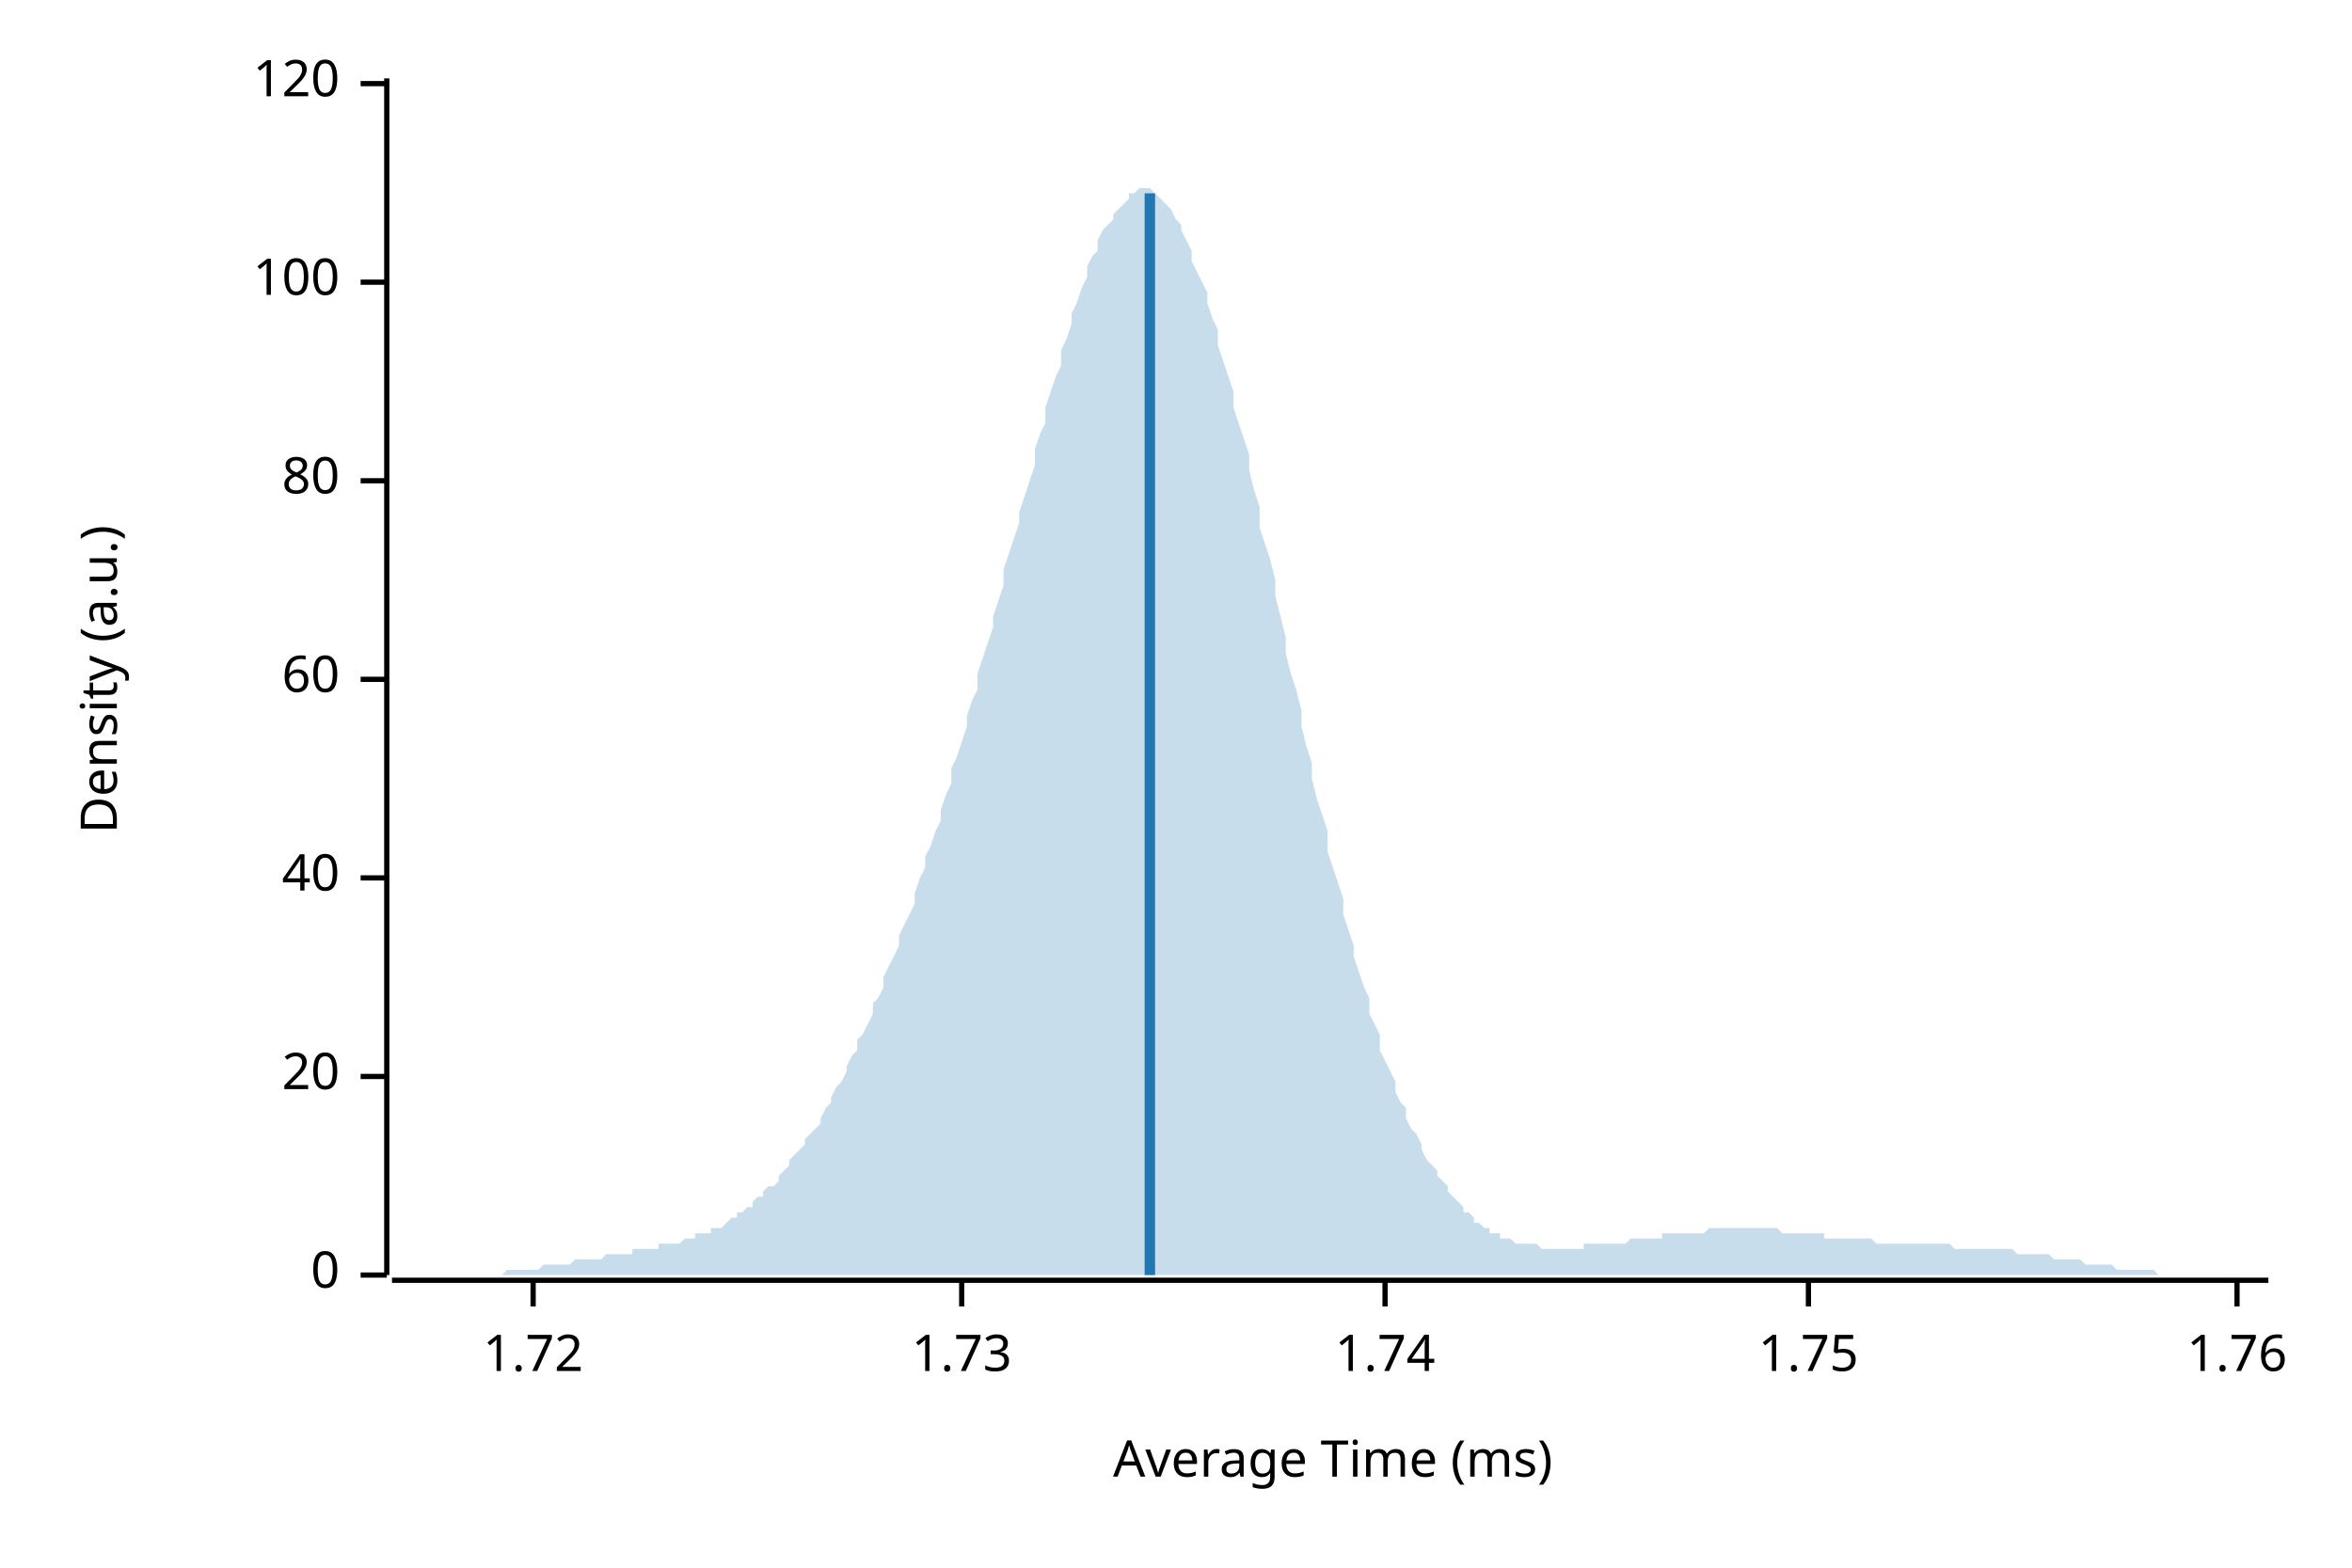
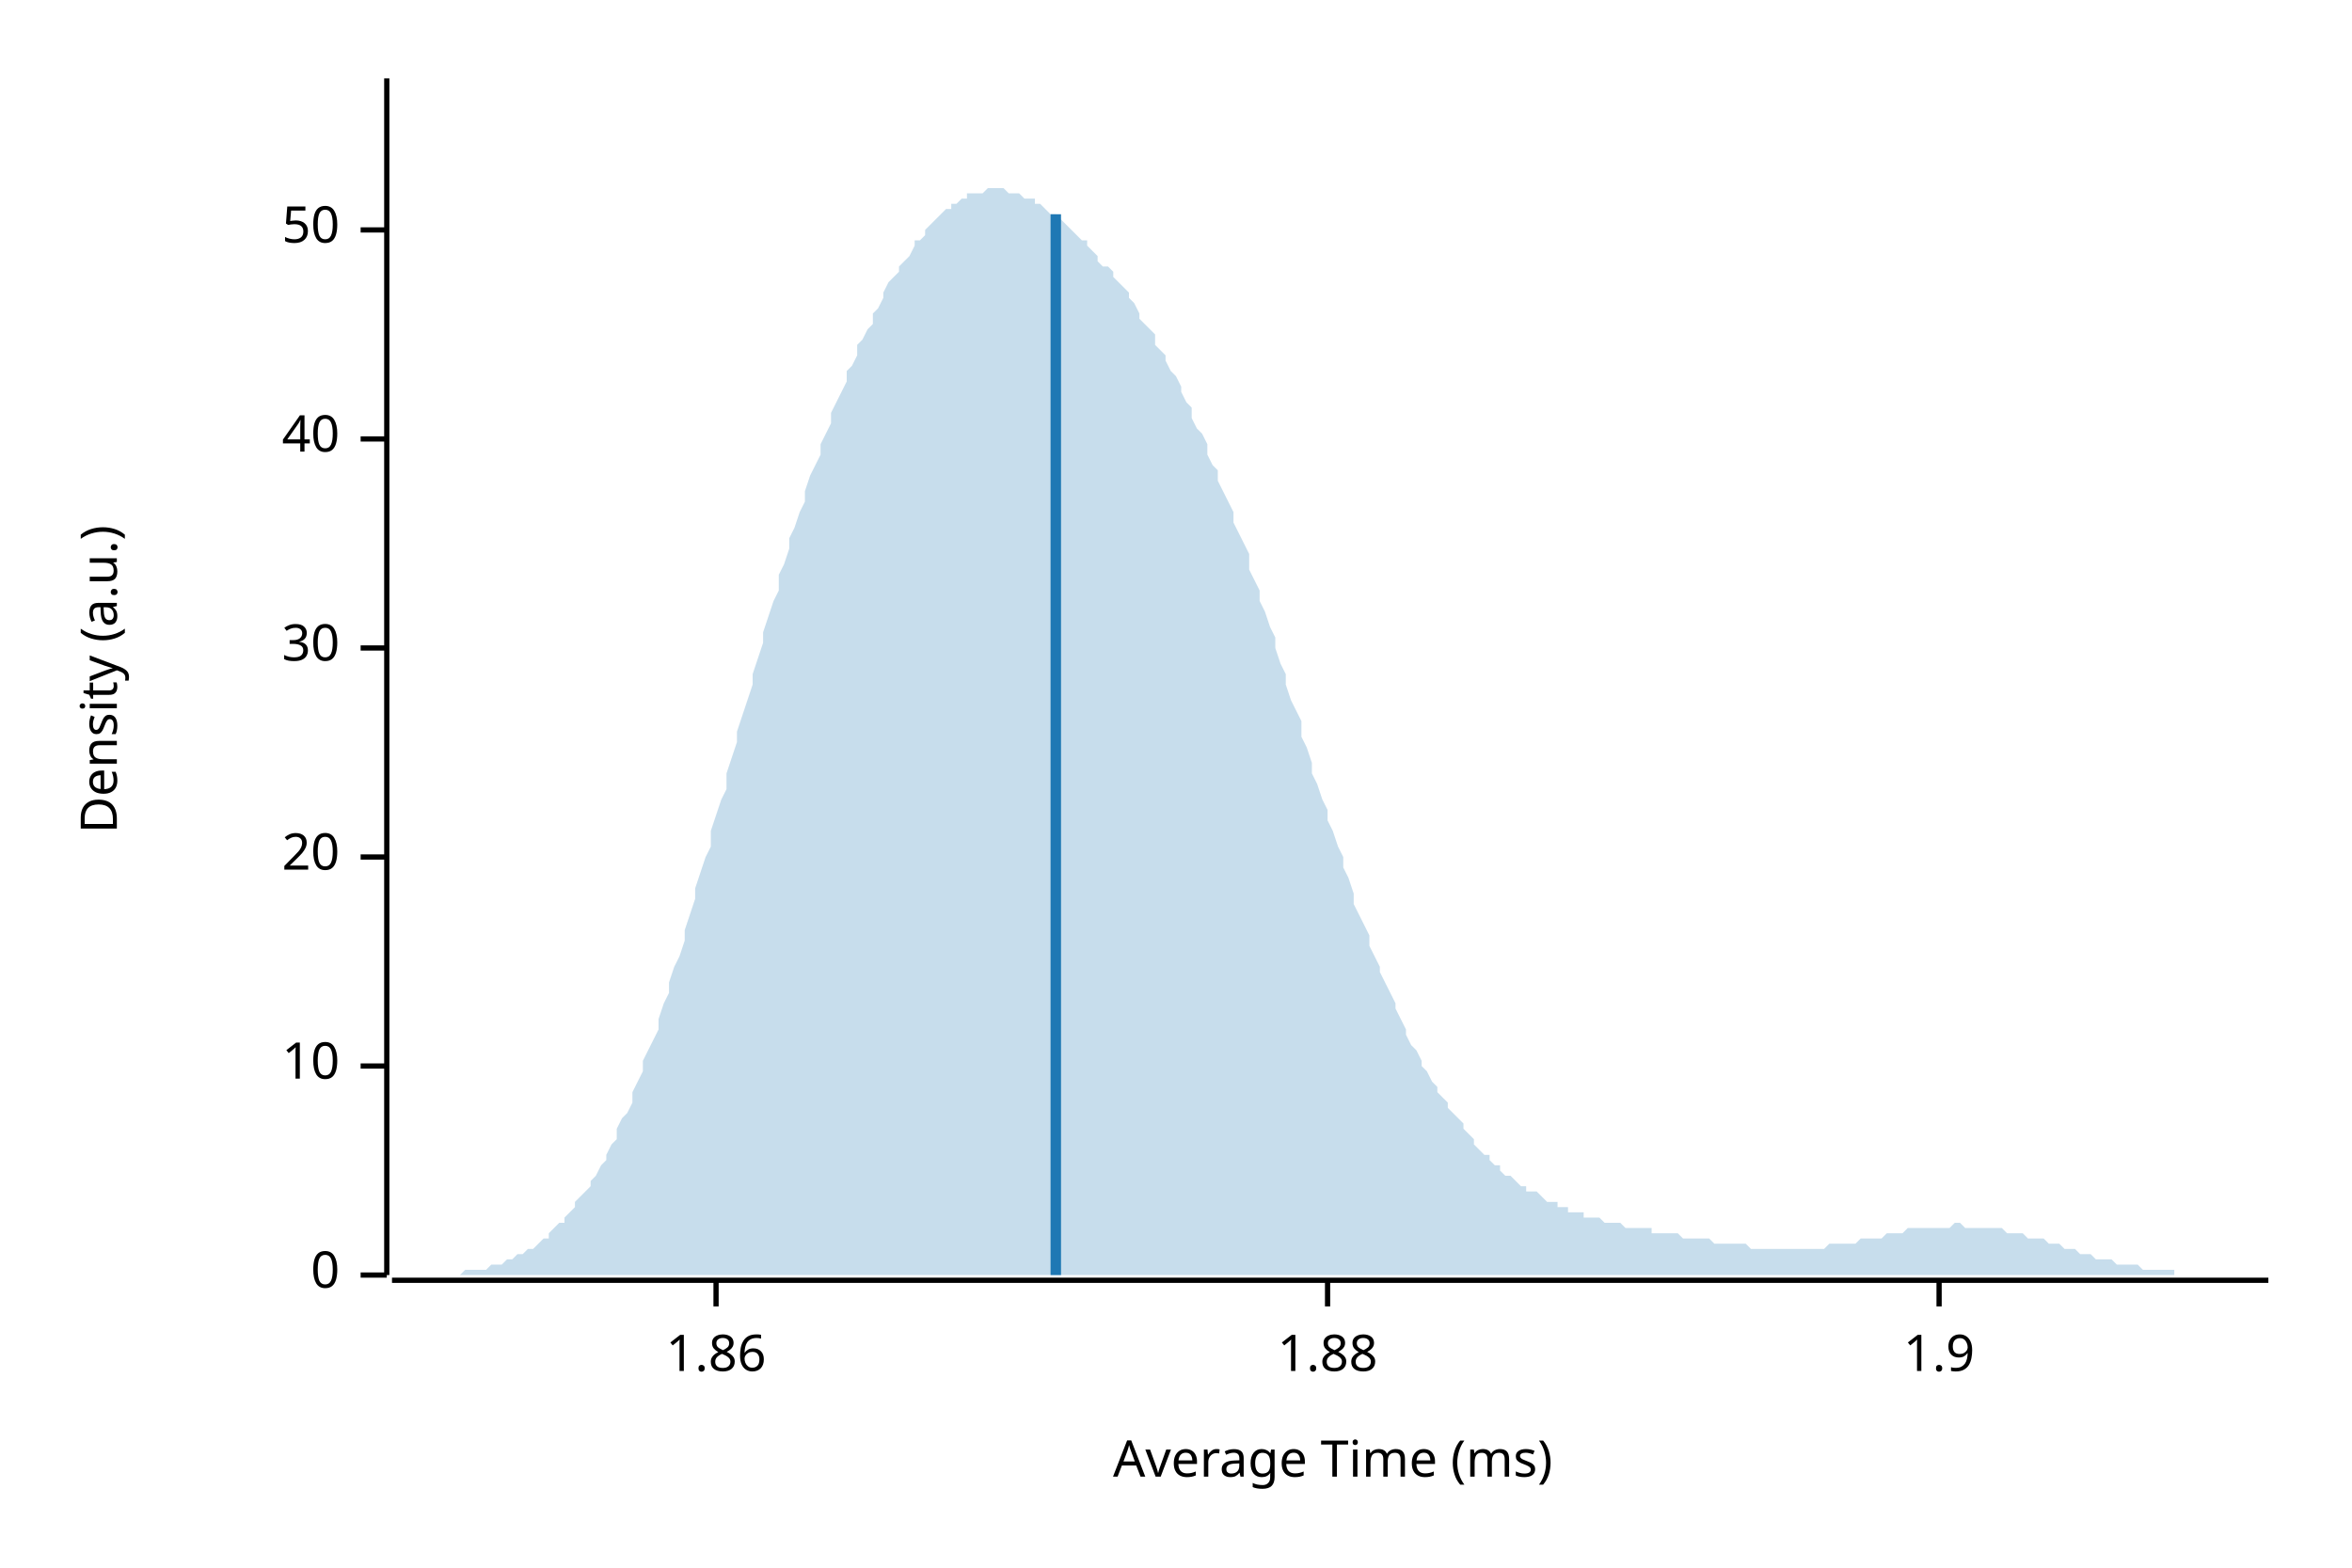
<svg xmlns="http://www.w3.org/2000/svg" width="450" height="300" viewBox="0 0 450 300">
  <text x="15" y="130" dy="0.76em" text-anchor="middle" font-family="sans-serif" font-size="9.677" opacity="1" fill="#000000" transform="rotate(270, 15, 130)">
Density (a.u.)
</text>
  <text x="255" y="285" dy="-0.5ex" text-anchor="middle" font-family="sans-serif" font-size="9.677" opacity="1" fill="#000000">
Average Time (ms)
</text>
  <polyline fill="none" opacity="1" stroke="#000000" stroke-width="1" points="74,15 74,244 " />
  <text x="65" y="244" dy="0.5ex" text-anchor="end" font-family="sans-serif" font-size="9.677" opacity="1" fill="#000000">
0
</text>
  <polyline fill="none" opacity="1" stroke="#000000" stroke-width="1" points="69,244 74,244 " />
-   <text x="65" y="206" dy="0.5ex" text-anchor="end" font-family="sans-serif" font-size="9.677" opacity="1" fill="#000000">
+   <text x="65" y="204" dy="0.5ex" text-anchor="end" font-family="sans-serif" font-size="9.677" opacity="1" fill="#000000">
+ 10
+ </text>
+   <polyline fill="none" opacity="1" stroke="#000000" stroke-width="1" points="69,204 74,204 " />
+   <text x="65" y="164" dy="0.5ex" text-anchor="end" font-family="sans-serif" font-size="9.677" opacity="1" fill="#000000">
20
</text>
-   <polyline fill="none" opacity="1" stroke="#000000" stroke-width="1" points="69,206 74,206 " />
-   <text x="65" y="168" dy="0.5ex" text-anchor="end" font-family="sans-serif" font-size="9.677" opacity="1" fill="#000000">
+   <polyline fill="none" opacity="1" stroke="#000000" stroke-width="1" points="69,164 74,164 " />
+   <text x="65" y="124" dy="0.5ex" text-anchor="end" font-family="sans-serif" font-size="9.677" opacity="1" fill="#000000">
+ 30
+ </text>
+   <polyline fill="none" opacity="1" stroke="#000000" stroke-width="1" points="69,124 74,124 " />
+   <text x="65" y="84" dy="0.5ex" text-anchor="end" font-family="sans-serif" font-size="9.677" opacity="1" fill="#000000">
40
</text>
-   <polyline fill="none" opacity="1" stroke="#000000" stroke-width="1" points="69,168 74,168 " />
-   <text x="65" y="130" dy="0.5ex" text-anchor="end" font-family="sans-serif" font-size="9.677" opacity="1" fill="#000000">
- 60
+   <polyline fill="none" opacity="1" stroke="#000000" stroke-width="1" points="69,84 74,84 " />
+   <text x="65" y="44" dy="0.5ex" text-anchor="end" font-family="sans-serif" font-size="9.677" opacity="1" fill="#000000">
+ 50
</text>
-   <polyline fill="none" opacity="1" stroke="#000000" stroke-width="1" points="69,130 74,130 " />
-   <text x="65" y="92" dy="0.5ex" text-anchor="end" font-family="sans-serif" font-size="9.677" opacity="1" fill="#000000">
- 80
+   <polyline fill="none" opacity="1" stroke="#000000" stroke-width="1" points="69,44 74,44 " />
+   <polyline fill="none" opacity="1" stroke="#000000" stroke-width="1" points="75,245 434,245 " />
+   <text x="137" y="255" dy="0.76em" text-anchor="middle" font-family="sans-serif" font-size="9.677" opacity="1" fill="#000000">
+ 1.86
</text>
-   <polyline fill="none" opacity="1" stroke="#000000" stroke-width="1" points="69,92 74,92 " />
-   <text x="65" y="54" dy="0.5ex" text-anchor="end" font-family="sans-serif" font-size="9.677" opacity="1" fill="#000000">
- 100
+   <polyline fill="none" opacity="1" stroke="#000000" stroke-width="1" points="137,245 137,250 " />
+   <text x="254" y="255" dy="0.76em" text-anchor="middle" font-family="sans-serif" font-size="9.677" opacity="1" fill="#000000">
+ 1.88
</text>
-   <polyline fill="none" opacity="1" stroke="#000000" stroke-width="1" points="69,54 74,54 " />
-   <text x="65" y="16" dy="0.5ex" text-anchor="end" font-family="sans-serif" font-size="9.677" opacity="1" fill="#000000">
- 120
+   <polyline fill="none" opacity="1" stroke="#000000" stroke-width="1" points="254,245 254,250 " />
+   <text x="371" y="255" dy="0.76em" text-anchor="middle" font-family="sans-serif" font-size="9.677" opacity="1" fill="#000000">
+ 1.9
</text>
-   <polyline fill="none" opacity="1" stroke="#000000" stroke-width="1" points="69,16 74,16 " />
-   <polyline fill="none" opacity="1" stroke="#000000" stroke-width="1" points="75,245 434,245 " />
-   <text x="102" y="255" dy="0.76em" text-anchor="middle" font-family="sans-serif" font-size="9.677" opacity="1" fill="#000000">
- 1.72
- </text>
-   <polyline fill="none" opacity="1" stroke="#000000" stroke-width="1" points="102,245 102,250 " />
-   <text x="184" y="255" dy="0.76em" text-anchor="middle" font-family="sans-serif" font-size="9.677" opacity="1" fill="#000000">
- 1.73
- </text>
-   <polyline fill="none" opacity="1" stroke="#000000" stroke-width="1" points="184,245 184,250 " />
-   <text x="265" y="255" dy="0.76em" text-anchor="middle" font-family="sans-serif" font-size="9.677" opacity="1" fill="#000000">
- 1.74
- </text>
-   <polyline fill="none" opacity="1" stroke="#000000" stroke-width="1" points="265,245 265,250 " />
-   <text x="346" y="255" dy="0.76em" text-anchor="middle" font-family="sans-serif" font-size="9.677" opacity="1" fill="#000000">
- 1.75
- </text>
-   <polyline fill="none" opacity="1" stroke="#000000" stroke-width="1" points="346,245 346,250 " />
-   <text x="428" y="255" dy="0.76em" text-anchor="middle" font-family="sans-serif" font-size="9.677" opacity="1" fill="#000000">
- 1.76
- </text>
-   <polyline fill="none" opacity="1" stroke="#000000" stroke-width="1" points="428,245 428,250 " />
-   <polygon opacity="0.25" fill="#1F78B4" points="75,244 75,244 76,244 77,244 77,244 78,244 79,244 80,244 80,244 81,244 82,244 82,244 83,244 84,244 85,244 85,244 86,244 87,244 87,244 88,244 89,244 90,244 90,244 91,244 92,244 92,244 93,244 94,244 95,244 95,244 96,244 97,243 98,243 98,243 99,243 100,243 100,243 101,243 102,243 103,243 103,243 104,242 105,242 105,242 106,242 107,242 108,242 108,242 109,242 110,241 110,241 111,241 112,241 113,241 113,241 114,241 115,241 116,240 116,240 117,240 118,240 118,240 119,240 120,240 121,240 121,239 122,239 123,239 123,239 124,239 125,239 126,239 126,238 127,238 128,238 128,238 129,238 130,238 131,237 131,237 132,237 133,237 133,236 134,236 135,236 136,236 136,235 137,235 138,235 139,234 139,234 140,233 141,233 141,232 142,232 143,231 144,231 144,230 145,229 146,229 146,228 147,227 148,227 149,226 149,225 150,224 151,223 151,222 152,221 153,220 154,219 154,218 155,217 156,216 157,215 157,214 158,212 159,211 159,210 160,208 161,207 162,205 162,204 163,202 164,201 164,199 165,198 166,196 167,194 167,192 168,191 169,189 169,187 170,185 171,183 172,181 172,179 173,177 174,175 175,173 175,171 176,168 177,166 177,164 178,162 179,159 180,157 180,155 181,152 182,150 182,147 183,145 184,142 185,139 185,137 186,134 187,132 187,129 188,126 189,123 190,120 190,118 191,115 192,112 192,109 193,106 194,103 195,100 195,98 196,95 197,92 198,89 198,86 199,83 200,81 200,78 201,75 202,72 203,70 203,67 204,65 205,62 205,60 206,58 207,55 208,53 208,51 209,49 210,48 210,46 211,44 212,43 213,42 213,41 214,40 215,39 216,38 216,37 217,37 218,36 218,36 219,36 220,36 221,37 221,37 222,38 223,39 223,39 224,40 225,42 226,43 226,44 227,46 228,48 228,50 229,52 230,54 231,56 231,58 232,61 233,63 233,66 234,69 235,72 236,75 236,78 237,81 238,84 239,87 239,90 240,94 241,97 241,101 242,104 243,107 244,111 244,114 245,118 246,122 246,125 247,129 248,132 249,136 249,139 250,143 251,146 251,149 252,153 253,156 254,159 254,163 255,166 256,169 257,172 257,175 258,178 259,181 259,183 260,186 261,189 262,191 262,194 263,196 264,198 264,201 265,203 266,205 267,207 267,209 268,211 269,212 269,214 270,216 271,217 272,219 272,220 273,222 274,223 275,224 275,225 276,226 277,227 277,228 278,229 279,230 280,231 280,232 281,232 282,233 282,234 283,234 284,235 285,235 285,236 286,236 287,236 287,237 288,237 289,237 290,238 290,238 291,238 292,238 292,238 293,238 294,238 295,239 295,239 296,239 297,239 298,239 298,239 299,239 300,239 300,239 301,239 302,239 303,239 303,238 304,238 305,238 305,238 306,238 307,238 308,238 308,238 309,238 310,238 310,238 311,238 312,237 313,237 313,237 314,237 315,237 316,237 316,237 317,237 318,237 318,236 319,236 320,236 321,236 321,236 322,236 323,236 323,236 324,236 325,236 326,236 326,236 327,235 328,235 328,235 329,235 330,235 331,235 331,235 332,235 333,235 333,235 334,235 335,235 336,235 336,235 337,235 338,235 339,235 339,235 340,235 341,236 341,236 342,236 343,236 344,236 344,236 345,236 346,236 346,236 347,236 348,236 349,236 349,237 350,237 351,237 351,237 352,237 353,237 354,237 354,237 355,237 356,237 357,237 357,237 358,237 359,238 359,238 360,238 361,238 362,238 362,238 363,238 364,238 364,238 365,238 366,238 367,238 367,238 368,238 369,238 369,238 370,238 371,238 372,238 372,238 373,238 374,239 375,239 375,239 376,239 377,239 377,239 378,239 379,239 380,239 380,239 381,239 382,239 382,239 383,239 384,239 385,239 385,239 386,240 387,240 387,240 388,240 389,240 390,240 390,240 391,240 392,240 392,240 393,241 394,241 395,241 395,241 396,241 397,241 398,241 398,241 399,242 400,242 400,242 401,242 402,242 403,242 403,242 404,242 405,243 405,243 406,243 407,243 408,243 408,243 409,243 410,243 410,243 411,243 412,243 413,244 413,244 414,244 415,244 416,244 416,244 417,244 418,244 418,244 419,244 420,244 421,244 421,244 422,244 423,244 423,244 424,244 425,244 426,244 426,244 427,244 428,244 428,244 429,244 430,244 431,244 431,244 432,244 433,244 434,244 434,244 75,244 " />
-   <polyline fill="none" opacity="1" stroke="#1F78B4" stroke-width="2" points="220,244 220,37 " />
+   <polyline fill="none" opacity="1" stroke="#000000" stroke-width="1" points="371,245 371,250 " />
+   <polygon opacity="0.25" fill="#1F78B4" points="75,244 75,244 76,244 77,244 77,244 78,244 79,244 80,244 80,244 81,244 82,244 82,244 83,244 84,244 85,244 85,244 86,244 87,244 87,244 88,244 89,243 90,243 90,243 91,243 92,243 92,243 93,243 94,242 95,242 95,242 96,242 97,241 98,241 98,241 99,240 100,240 100,240 101,239 102,239 103,238 103,238 104,237 105,237 105,236 106,235 107,234 108,234 108,233 109,232 110,231 110,230 111,229 112,228 113,227 113,226 114,225 115,223 116,222 116,221 117,219 118,218 118,216 119,214 120,213 121,211 121,209 122,207 123,205 123,203 124,201 125,199 126,197 126,195 127,192 128,190 128,188 129,185 130,183 131,180 131,178 132,175 133,172 133,170 134,167 135,164 136,162 136,159 137,156 138,153 139,151 139,148 140,145 141,142 141,140 142,137 143,134 144,131 144,129 145,126 146,123 146,121 147,118 148,115 149,113 149,110 150,108 151,105 151,103 152,101 153,98 154,96 154,94 155,91 156,89 157,87 157,85 158,83 159,81 159,79 160,77 161,75 162,73 162,71 163,70 164,68 164,66 165,65 166,63 167,62 167,60 168,59 169,57 169,56 170,54 171,53 172,52 172,51 173,50 174,49 175,47 175,46 176,46 177,45 177,44 178,43 179,42 180,41 180,41 181,40 182,40 182,39 183,39 184,38 185,38 185,37 186,37 187,37 187,37 188,37 189,36 190,36 190,36 191,36 192,36 192,36 193,37 194,37 195,37 195,37 196,38 197,38 198,38 198,39 199,39 200,40 200,40 201,41 202,41 203,42 203,42 204,43 205,44 205,44 206,45 207,46 208,46 208,47 209,48 210,49 210,50 211,51 212,51 213,52 213,53 214,54 215,55 216,56 216,57 217,58 218,60 218,61 219,62 220,63 221,64 221,66 222,67 223,68 223,69 224,71 225,72 226,74 226,75 227,77 228,78 228,80 229,82 230,83 231,85 231,87 232,89 233,90 233,92 234,94 235,96 236,98 236,100 237,102 238,104 239,106 239,109 240,111 241,113 241,115 242,117 243,120 244,122 244,124 245,127 246,129 246,131 247,134 248,136 249,138 249,141 250,143 251,146 251,148 252,150 253,153 254,155 254,157 255,159 256,162 257,164 257,166 258,168 259,171 259,173 260,175 261,177 262,179 262,181 263,183 264,185 264,186 265,188 266,190 267,192 267,193 268,195 269,197 269,198 270,200 271,201 272,203 272,204 273,205 274,207 275,208 275,209 276,210 277,211 277,212 278,213 279,214 280,215 280,216 281,217 282,218 282,219 283,220 284,221 285,221 285,222 286,223 287,223 287,224 288,225 289,225 290,226 290,226 291,227 292,227 292,228 293,228 294,228 295,229 295,229 296,230 297,230 298,230 298,231 299,231 300,231 300,232 301,232 302,232 303,232 303,233 304,233 305,233 305,233 306,233 307,234 308,234 308,234 309,234 310,234 310,234 311,235 312,235 313,235 313,235 314,235 315,235 316,235 316,236 317,236 318,236 318,236 319,236 320,236 321,236 321,236 322,237 323,237 323,237 324,237 325,237 326,237 326,237 327,237 328,238 328,238 329,238 330,238 331,238 331,238 332,238 333,238 333,238 334,238 335,239 336,239 336,239 337,239 338,239 339,239 339,239 340,239 341,239 341,239 342,239 343,239 344,239 344,239 345,239 346,239 346,239 347,239 348,239 349,239 349,239 350,238 351,238 351,238 352,238 353,238 354,238 354,238 355,238 356,237 357,237 357,237 358,237 359,237 359,237 360,237 361,236 362,236 362,236 363,236 364,236 364,236 365,235 366,235 367,235 367,235 368,235 369,235 369,235 370,235 371,235 372,235 372,235 373,235 374,234 375,234 375,234 376,235 377,235 377,235 378,235 379,235 380,235 380,235 381,235 382,235 382,235 383,235 384,236 385,236 385,236 386,236 387,236 387,236 388,237 389,237 390,237 390,237 391,237 392,238 392,238 393,238 394,238 395,239 395,239 396,239 397,239 398,240 398,240 399,240 400,240 400,240 401,241 402,241 403,241 403,241 404,241 405,242 405,242 406,242 407,242 408,242 408,242 409,242 410,243 410,243 411,243 412,243 413,243 413,243 414,243 415,243 416,243 416,244 417,244 418,244 418,244 419,244 420,244 421,244 421,244 422,244 423,244 423,244 424,244 425,244 426,244 426,244 427,244 428,244 428,244 429,244 430,244 431,244 431,244 432,244 433,244 434,244 434,244 75,244 " />
+   <polyline fill="none" opacity="1" stroke="#1F78B4" stroke-width="2" points="202,244 202,41 " />
</svg>
